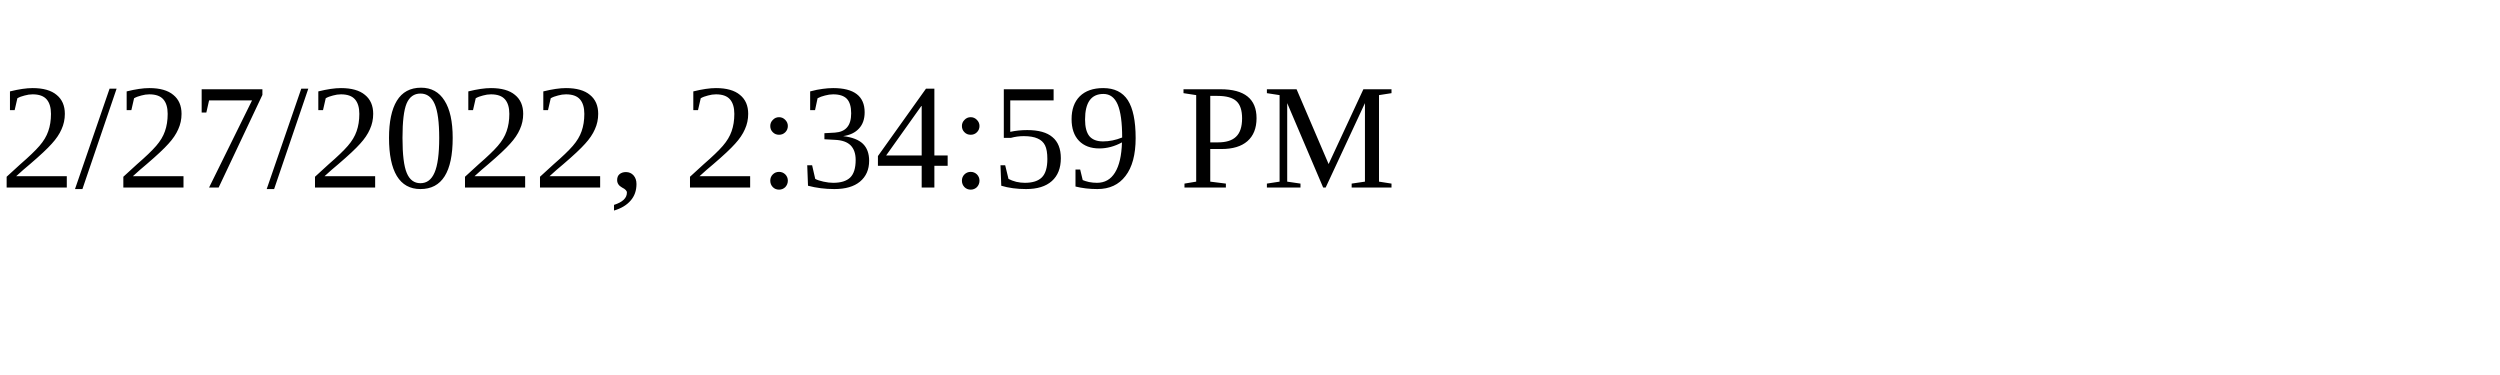
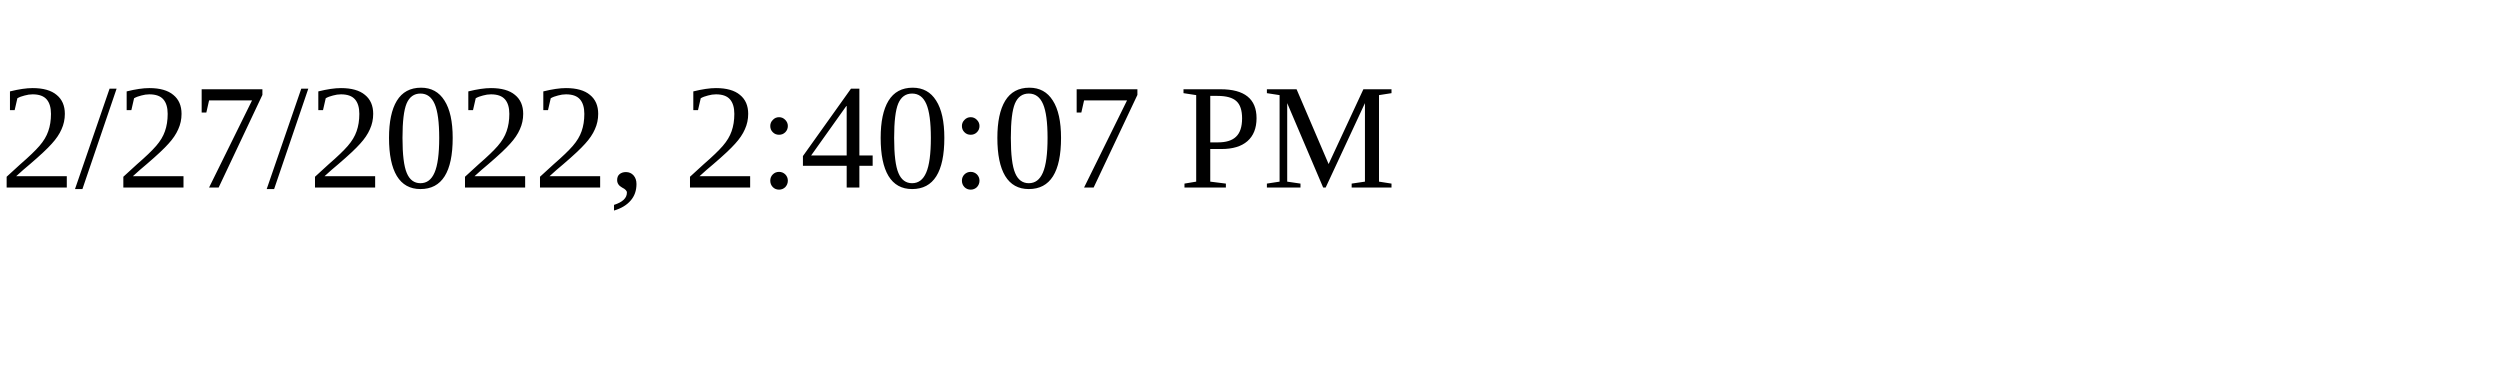
<svg xmlns="http://www.w3.org/2000/svg" height="30" width="200">
-   <text x="0" y="15">2/27/2022, 2:34:59 PM</text>
+   <text x="0" y="15">2/27/2022, 2:40:07 PM</text>
</svg>
